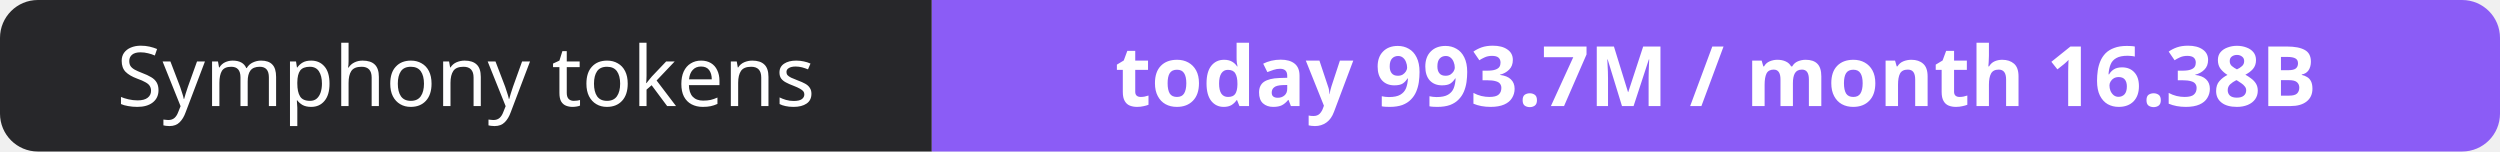
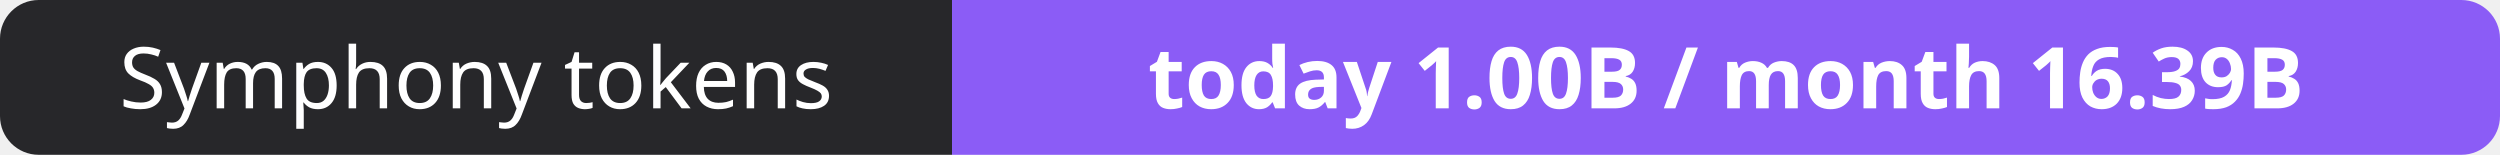
- <svg xmlns="http://www.w3.org/2000/svg" width="330" height="20" role="img" aria-label="Symphony tokens: today 993.7M / month 16.38B">
+ <svg xmlns="http://www.w3.org/2000/svg" width="323" height="20" role="img" aria-label="Symphony tokens: today 1.00B / month 16.39B">
  <clipPath id="r">
-     <rect width="330" height="20" rx="5" fill="#fff" />
+     <rect width="323" height="20" rx="5" fill="#fff" />
  </clipPath>
  <g clip-path="url(#r)">
    <rect width="123" height="20" fill="#27272a" />
-     <rect x="123" width="207" height="20" fill="#8b5cf6" />
+     <rect x="123" width="200" height="20" fill="#8b5cf6" />
  </g>
  <g fill="#fff" text-anchor="middle" font-family="Verdana,Geneva,sans-serif" font-size="11">
    <text x="61.5" y="14">Symphony tokens</text>
-     <text x="226.5" y="14" font-weight="700">today 993.7M / month 16.38B</text>
+     <text x="223.0" y="14" font-weight="700">today 1.00B / month 16.39B</text>
  </g>
</svg>
